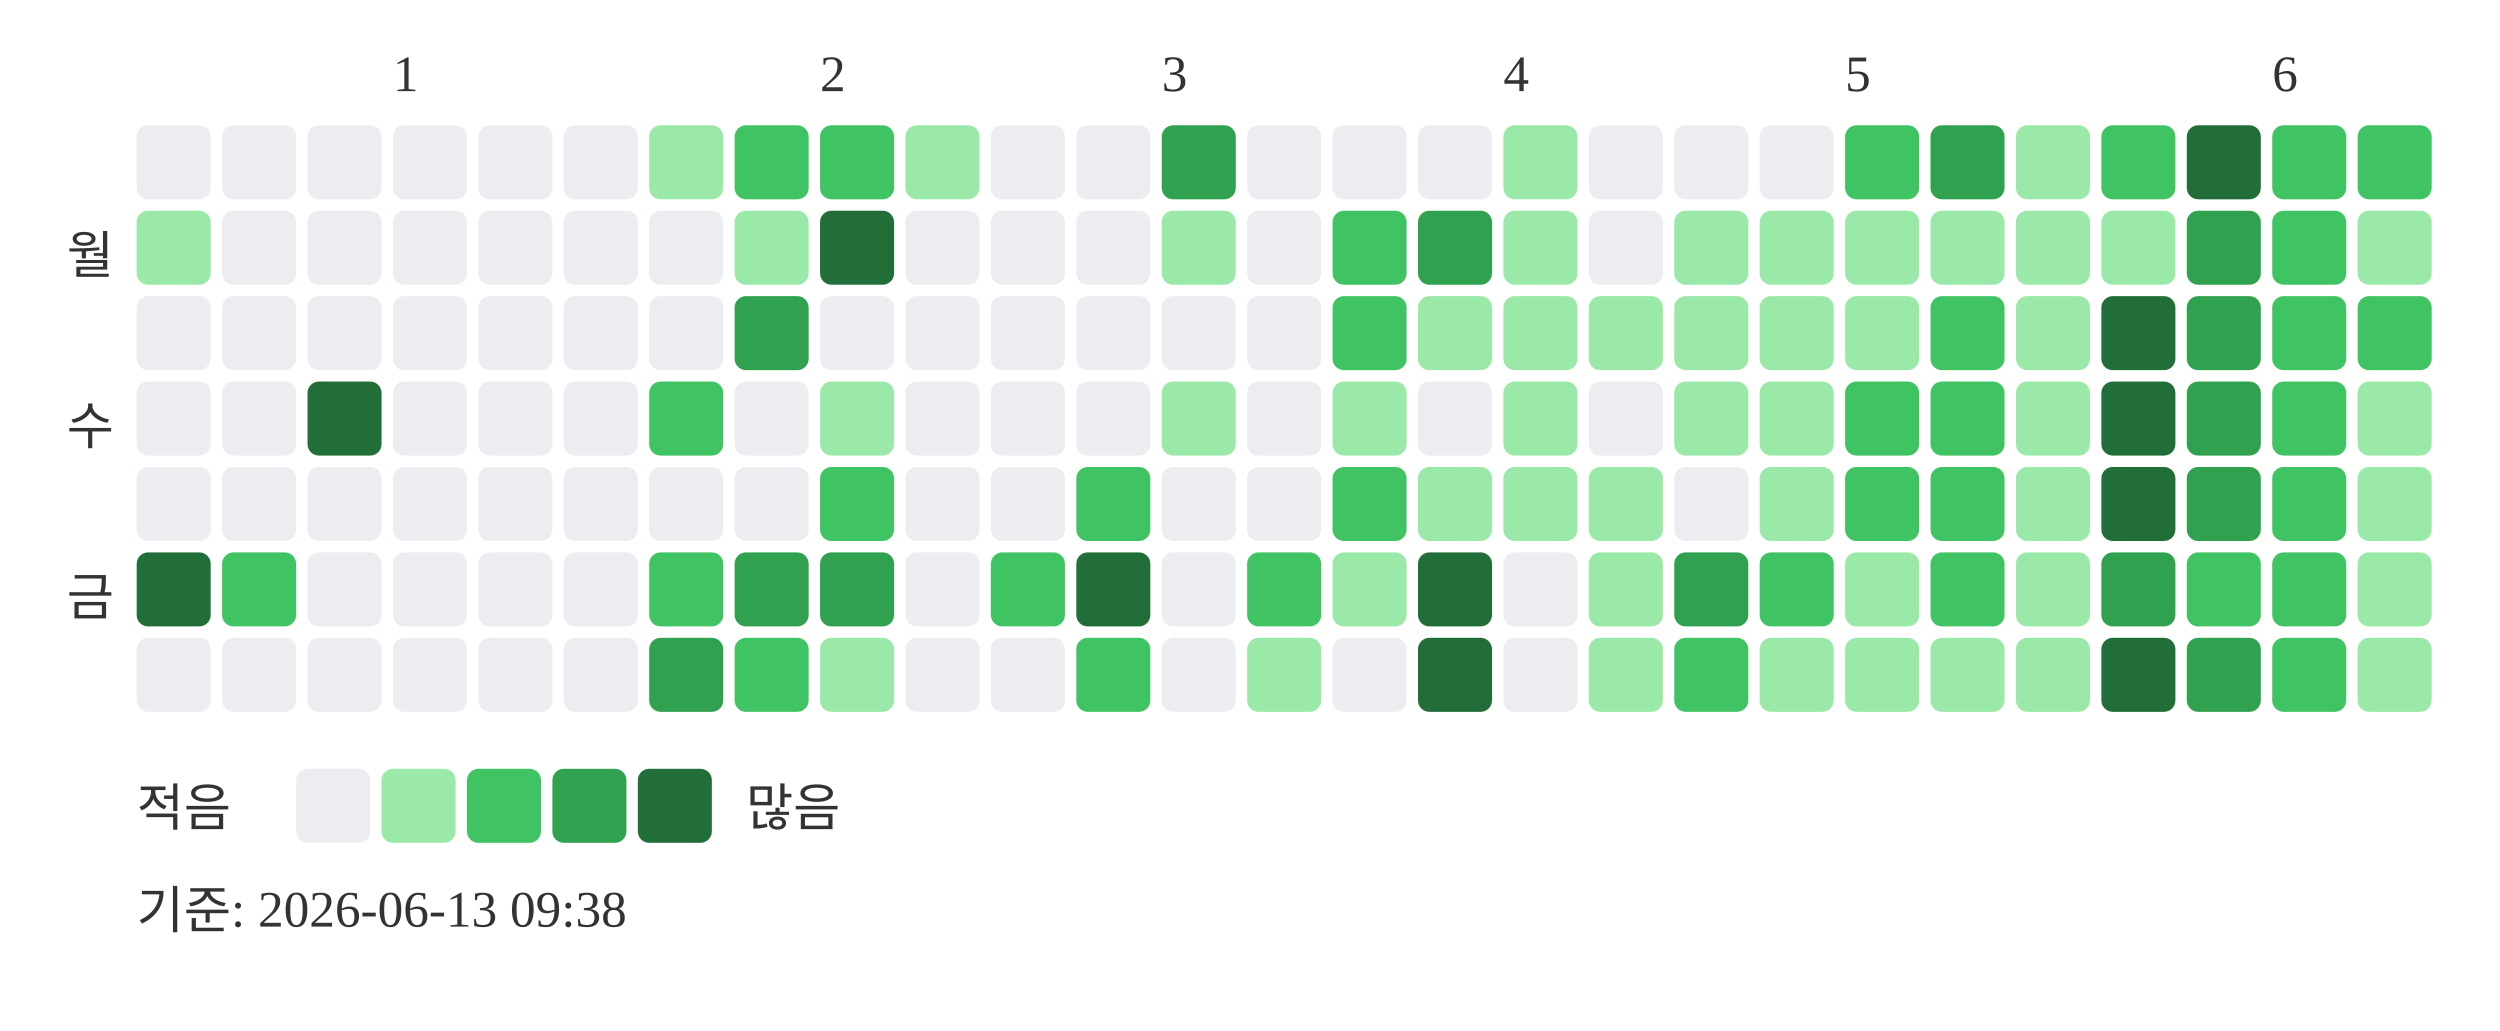
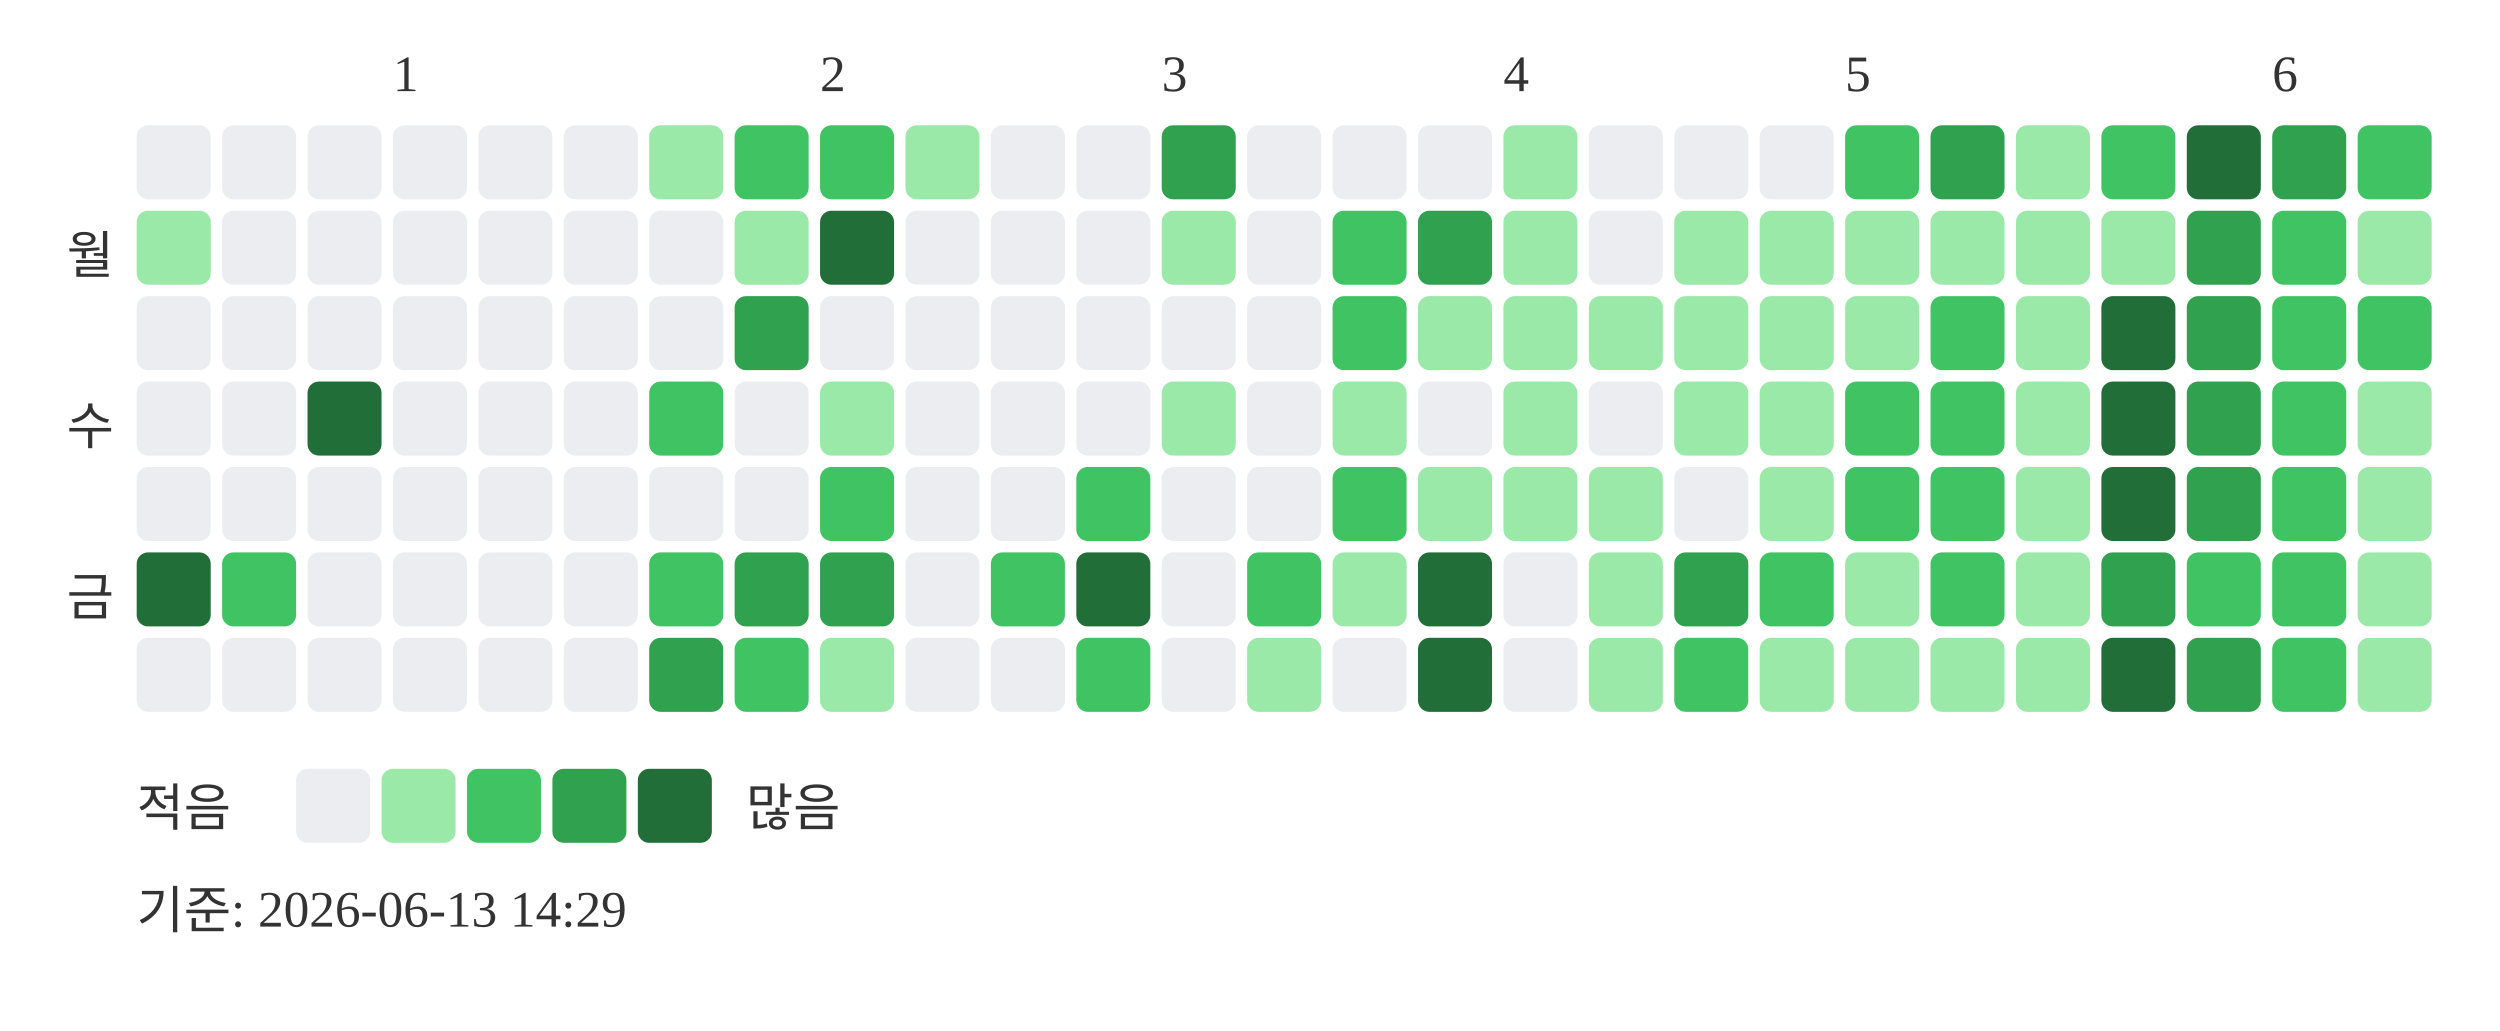
<svg xmlns="http://www.w3.org/2000/svg" width="439" height="181">
  <text x="69" y="16" font-size="9" fill="#333333">1</text>
  <text x="144" y="16" font-size="9" fill="#333333">2</text>
  <text x="204" y="16" font-size="9" fill="#333333">3</text>
  <text x="264" y="16" font-size="9" fill="#333333">4</text>
  <text x="324" y="16" font-size="9" fill="#333333">5</text>
  <text x="399" y="16" font-size="9" fill="#333333">6</text>
  <text x="20" y="48" text-anchor="end" font-size="9" fill="#333333">월</text>
  <text x="20" y="78" text-anchor="end" font-size="9" fill="#333333">수</text>
  <text x="20" y="108" text-anchor="end" font-size="9" fill="#333333">금</text>
  <rect x="24" y="22" width="13" height="13" rx="2" fill="#ebedf0" />
  <rect x="24" y="37" width="13" height="13" rx="2" fill="#9be9a8" />
  <rect x="24" y="52" width="13" height="13" rx="2" fill="#ebedf0" />
  <rect x="24" y="67" width="13" height="13" rx="2" fill="#ebedf0" />
  <rect x="24" y="82" width="13" height="13" rx="2" fill="#ebedf0" />
  <rect x="24" y="97" width="13" height="13" rx="2" fill="#216e39" />
  <rect x="24" y="112" width="13" height="13" rx="2" fill="#ebedf0" />
  <rect x="39" y="22" width="13" height="13" rx="2" fill="#ebedf0" />
  <rect x="39" y="37" width="13" height="13" rx="2" fill="#ebedf0" />
  <rect x="39" y="52" width="13" height="13" rx="2" fill="#ebedf0" />
  <rect x="39" y="67" width="13" height="13" rx="2" fill="#ebedf0" />
  <rect x="39" y="82" width="13" height="13" rx="2" fill="#ebedf0" />
  <rect x="39" y="97" width="13" height="13" rx="2" fill="#40c463" />
  <rect x="39" y="112" width="13" height="13" rx="2" fill="#ebedf0" />
  <rect x="54" y="22" width="13" height="13" rx="2" fill="#ebedf0" />
  <rect x="54" y="37" width="13" height="13" rx="2" fill="#ebedf0" />
  <rect x="54" y="52" width="13" height="13" rx="2" fill="#ebedf0" />
  <rect x="54" y="67" width="13" height="13" rx="2" fill="#216e39" />
  <rect x="54" y="82" width="13" height="13" rx="2" fill="#ebedf0" />
  <rect x="54" y="97" width="13" height="13" rx="2" fill="#ebedf0" />
  <rect x="54" y="112" width="13" height="13" rx="2" fill="#ebedf0" />
  <rect x="69" y="22" width="13" height="13" rx="2" fill="#ebedf0" />
  <rect x="69" y="37" width="13" height="13" rx="2" fill="#ebedf0" />
  <rect x="69" y="52" width="13" height="13" rx="2" fill="#ebedf0" />
  <rect x="69" y="67" width="13" height="13" rx="2" fill="#ebedf0" />
  <rect x="69" y="82" width="13" height="13" rx="2" fill="#ebedf0" />
  <rect x="69" y="97" width="13" height="13" rx="2" fill="#ebedf0" />
  <rect x="69" y="112" width="13" height="13" rx="2" fill="#ebedf0" />
  <rect x="84" y="22" width="13" height="13" rx="2" fill="#ebedf0" />
  <rect x="84" y="37" width="13" height="13" rx="2" fill="#ebedf0" />
  <rect x="84" y="52" width="13" height="13" rx="2" fill="#ebedf0" />
  <rect x="84" y="67" width="13" height="13" rx="2" fill="#ebedf0" />
  <rect x="84" y="82" width="13" height="13" rx="2" fill="#ebedf0" />
  <rect x="84" y="97" width="13" height="13" rx="2" fill="#ebedf0" />
  <rect x="84" y="112" width="13" height="13" rx="2" fill="#ebedf0" />
  <rect x="99" y="22" width="13" height="13" rx="2" fill="#ebedf0" />
  <rect x="99" y="37" width="13" height="13" rx="2" fill="#ebedf0" />
  <rect x="99" y="52" width="13" height="13" rx="2" fill="#ebedf0" />
  <rect x="99" y="67" width="13" height="13" rx="2" fill="#ebedf0" />
  <rect x="99" y="82" width="13" height="13" rx="2" fill="#ebedf0" />
  <rect x="99" y="97" width="13" height="13" rx="2" fill="#ebedf0" />
  <rect x="99" y="112" width="13" height="13" rx="2" fill="#ebedf0" />
  <rect x="114" y="22" width="13" height="13" rx="2" fill="#9be9a8" />
  <rect x="114" y="37" width="13" height="13" rx="2" fill="#ebedf0" />
  <rect x="114" y="52" width="13" height="13" rx="2" fill="#ebedf0" />
  <rect x="114" y="67" width="13" height="13" rx="2" fill="#40c463" />
  <rect x="114" y="82" width="13" height="13" rx="2" fill="#ebedf0" />
  <rect x="114" y="97" width="13" height="13" rx="2" fill="#40c463" />
  <rect x="114" y="112" width="13" height="13" rx="2" fill="#30a14e" />
  <rect x="129" y="22" width="13" height="13" rx="2" fill="#40c463" />
  <rect x="129" y="37" width="13" height="13" rx="2" fill="#9be9a8" />
  <rect x="129" y="52" width="13" height="13" rx="2" fill="#30a14e" />
  <rect x="129" y="67" width="13" height="13" rx="2" fill="#ebedf0" />
  <rect x="129" y="82" width="13" height="13" rx="2" fill="#ebedf0" />
  <rect x="129" y="97" width="13" height="13" rx="2" fill="#30a14e" />
  <rect x="129" y="112" width="13" height="13" rx="2" fill="#40c463" />
  <rect x="144" y="22" width="13" height="13" rx="2" fill="#40c463" />
  <rect x="144" y="37" width="13" height="13" rx="2" fill="#216e39" />
  <rect x="144" y="52" width="13" height="13" rx="2" fill="#ebedf0" />
  <rect x="144" y="67" width="13" height="13" rx="2" fill="#9be9a8" />
  <rect x="144" y="82" width="13" height="13" rx="2" fill="#40c463" />
  <rect x="144" y="97" width="13" height="13" rx="2" fill="#30a14e" />
  <rect x="144" y="112" width="13" height="13" rx="2" fill="#9be9a8" />
  <rect x="159" y="22" width="13" height="13" rx="2" fill="#9be9a8" />
  <rect x="159" y="37" width="13" height="13" rx="2" fill="#ebedf0" />
  <rect x="159" y="52" width="13" height="13" rx="2" fill="#ebedf0" />
  <rect x="159" y="67" width="13" height="13" rx="2" fill="#ebedf0" />
  <rect x="159" y="82" width="13" height="13" rx="2" fill="#ebedf0" />
  <rect x="159" y="97" width="13" height="13" rx="2" fill="#ebedf0" />
  <rect x="159" y="112" width="13" height="13" rx="2" fill="#ebedf0" />
  <rect x="174" y="22" width="13" height="13" rx="2" fill="#ebedf0" />
  <rect x="174" y="37" width="13" height="13" rx="2" fill="#ebedf0" />
  <rect x="174" y="52" width="13" height="13" rx="2" fill="#ebedf0" />
  <rect x="174" y="67" width="13" height="13" rx="2" fill="#ebedf0" />
  <rect x="174" y="82" width="13" height="13" rx="2" fill="#ebedf0" />
  <rect x="174" y="97" width="13" height="13" rx="2" fill="#40c463" />
  <rect x="174" y="112" width="13" height="13" rx="2" fill="#ebedf0" />
  <rect x="189" y="22" width="13" height="13" rx="2" fill="#ebedf0" />
  <rect x="189" y="37" width="13" height="13" rx="2" fill="#ebedf0" />
  <rect x="189" y="52" width="13" height="13" rx="2" fill="#ebedf0" />
  <rect x="189" y="67" width="13" height="13" rx="2" fill="#ebedf0" />
  <rect x="189" y="82" width="13" height="13" rx="2" fill="#40c463" />
  <rect x="189" y="97" width="13" height="13" rx="2" fill="#216e39" />
  <rect x="189" y="112" width="13" height="13" rx="2" fill="#40c463" />
  <rect x="204" y="22" width="13" height="13" rx="2" fill="#30a14e" />
  <rect x="204" y="37" width="13" height="13" rx="2" fill="#9be9a8" />
  <rect x="204" y="52" width="13" height="13" rx="2" fill="#ebedf0" />
  <rect x="204" y="67" width="13" height="13" rx="2" fill="#9be9a8" />
  <rect x="204" y="82" width="13" height="13" rx="2" fill="#ebedf0" />
  <rect x="204" y="97" width="13" height="13" rx="2" fill="#ebedf0" />
  <rect x="204" y="112" width="13" height="13" rx="2" fill="#ebedf0" />
  <rect x="219" y="22" width="13" height="13" rx="2" fill="#ebedf0" />
  <rect x="219" y="37" width="13" height="13" rx="2" fill="#ebedf0" />
  <rect x="219" y="52" width="13" height="13" rx="2" fill="#ebedf0" />
  <rect x="219" y="67" width="13" height="13" rx="2" fill="#ebedf0" />
  <rect x="219" y="82" width="13" height="13" rx="2" fill="#ebedf0" />
  <rect x="219" y="97" width="13" height="13" rx="2" fill="#40c463" />
  <rect x="219" y="112" width="13" height="13" rx="2" fill="#9be9a8" />
  <rect x="234" y="22" width="13" height="13" rx="2" fill="#ebedf0" />
  <rect x="234" y="37" width="13" height="13" rx="2" fill="#40c463" />
  <rect x="234" y="52" width="13" height="13" rx="2" fill="#40c463" />
  <rect x="234" y="67" width="13" height="13" rx="2" fill="#9be9a8" />
  <rect x="234" y="82" width="13" height="13" rx="2" fill="#40c463" />
  <rect x="234" y="97" width="13" height="13" rx="2" fill="#9be9a8" />
  <rect x="234" y="112" width="13" height="13" rx="2" fill="#ebedf0" />
  <rect x="249" y="22" width="13" height="13" rx="2" fill="#ebedf0" />
  <rect x="249" y="37" width="13" height="13" rx="2" fill="#30a14e" />
  <rect x="249" y="52" width="13" height="13" rx="2" fill="#9be9a8" />
  <rect x="249" y="67" width="13" height="13" rx="2" fill="#ebedf0" />
  <rect x="249" y="82" width="13" height="13" rx="2" fill="#9be9a8" />
  <rect x="249" y="97" width="13" height="13" rx="2" fill="#216e39" />
  <rect x="249" y="112" width="13" height="13" rx="2" fill="#216e39" />
  <rect x="264" y="22" width="13" height="13" rx="2" fill="#9be9a8" />
  <rect x="264" y="37" width="13" height="13" rx="2" fill="#9be9a8" />
  <rect x="264" y="52" width="13" height="13" rx="2" fill="#9be9a8" />
  <rect x="264" y="67" width="13" height="13" rx="2" fill="#9be9a8" />
  <rect x="264" y="82" width="13" height="13" rx="2" fill="#9be9a8" />
  <rect x="264" y="97" width="13" height="13" rx="2" fill="#ebedf0" />
  <rect x="264" y="112" width="13" height="13" rx="2" fill="#ebedf0" />
  <rect x="279" y="22" width="13" height="13" rx="2" fill="#ebedf0" />
  <rect x="279" y="37" width="13" height="13" rx="2" fill="#ebedf0" />
  <rect x="279" y="52" width="13" height="13" rx="2" fill="#9be9a8" />
  <rect x="279" y="67" width="13" height="13" rx="2" fill="#ebedf0" />
  <rect x="279" y="82" width="13" height="13" rx="2" fill="#9be9a8" />
  <rect x="279" y="97" width="13" height="13" rx="2" fill="#9be9a8" />
  <rect x="279" y="112" width="13" height="13" rx="2" fill="#9be9a8" />
  <rect x="294" y="22" width="13" height="13" rx="2" fill="#ebedf0" />
  <rect x="294" y="37" width="13" height="13" rx="2" fill="#9be9a8" />
  <rect x="294" y="52" width="13" height="13" rx="2" fill="#9be9a8" />
  <rect x="294" y="67" width="13" height="13" rx="2" fill="#9be9a8" />
  <rect x="294" y="82" width="13" height="13" rx="2" fill="#ebedf0" />
  <rect x="294" y="97" width="13" height="13" rx="2" fill="#30a14e" />
  <rect x="294" y="112" width="13" height="13" rx="2" fill="#40c463" />
  <rect x="309" y="22" width="13" height="13" rx="2" fill="#ebedf0" />
  <rect x="309" y="37" width="13" height="13" rx="2" fill="#9be9a8" />
  <rect x="309" y="52" width="13" height="13" rx="2" fill="#9be9a8" />
  <rect x="309" y="67" width="13" height="13" rx="2" fill="#9be9a8" />
  <rect x="309" y="82" width="13" height="13" rx="2" fill="#9be9a8" />
  <rect x="309" y="97" width="13" height="13" rx="2" fill="#40c463" />
  <rect x="309" y="112" width="13" height="13" rx="2" fill="#9be9a8" />
  <rect x="324" y="22" width="13" height="13" rx="2" fill="#40c463" />
  <rect x="324" y="37" width="13" height="13" rx="2" fill="#9be9a8" />
  <rect x="324" y="52" width="13" height="13" rx="2" fill="#9be9a8" />
  <rect x="324" y="67" width="13" height="13" rx="2" fill="#40c463" />
  <rect x="324" y="82" width="13" height="13" rx="2" fill="#40c463" />
  <rect x="324" y="97" width="13" height="13" rx="2" fill="#9be9a8" />
  <rect x="324" y="112" width="13" height="13" rx="2" fill="#9be9a8" />
  <rect x="339" y="22" width="13" height="13" rx="2" fill="#30a14e" />
  <rect x="339" y="37" width="13" height="13" rx="2" fill="#9be9a8" />
  <rect x="339" y="52" width="13" height="13" rx="2" fill="#40c463" />
  <rect x="339" y="67" width="13" height="13" rx="2" fill="#40c463" />
  <rect x="339" y="82" width="13" height="13" rx="2" fill="#40c463" />
  <rect x="339" y="97" width="13" height="13" rx="2" fill="#40c463" />
  <rect x="339" y="112" width="13" height="13" rx="2" fill="#9be9a8" />
  <rect x="354" y="22" width="13" height="13" rx="2" fill="#9be9a8" />
  <rect x="354" y="37" width="13" height="13" rx="2" fill="#9be9a8" />
  <rect x="354" y="52" width="13" height="13" rx="2" fill="#9be9a8" />
  <rect x="354" y="67" width="13" height="13" rx="2" fill="#9be9a8" />
  <rect x="354" y="82" width="13" height="13" rx="2" fill="#9be9a8" />
  <rect x="354" y="97" width="13" height="13" rx="2" fill="#9be9a8" />
  <rect x="354" y="112" width="13" height="13" rx="2" fill="#9be9a8" />
  <rect x="369" y="22" width="13" height="13" rx="2" fill="#40c463" />
  <rect x="369" y="37" width="13" height="13" rx="2" fill="#9be9a8" />
  <rect x="369" y="52" width="13" height="13" rx="2" fill="#216e39" />
  <rect x="369" y="67" width="13" height="13" rx="2" fill="#216e39" />
  <rect x="369" y="82" width="13" height="13" rx="2" fill="#216e39" />
  <rect x="369" y="97" width="13" height="13" rx="2" fill="#30a14e" />
  <rect x="369" y="112" width="13" height="13" rx="2" fill="#216e39" />
  <rect x="384" y="22" width="13" height="13" rx="2" fill="#216e39" />
  <rect x="384" y="37" width="13" height="13" rx="2" fill="#30a14e" />
  <rect x="384" y="52" width="13" height="13" rx="2" fill="#30a14e" />
  <rect x="384" y="67" width="13" height="13" rx="2" fill="#30a14e" />
  <rect x="384" y="82" width="13" height="13" rx="2" fill="#30a14e" />
  <rect x="384" y="97" width="13" height="13" rx="2" fill="#40c463" />
  <rect x="384" y="112" width="13" height="13" rx="2" fill="#30a14e" />
-   <rect x="399" y="22" width="13" height="13" rx="2" fill="#40c463" />
+   <rect x="399" y="22" width="13" height="13" rx="2" fill="#30a14e" />
  <rect x="399" y="37" width="13" height="13" rx="2" fill="#40c463" />
  <rect x="399" y="52" width="13" height="13" rx="2" fill="#40c463" />
  <rect x="399" y="67" width="13" height="13" rx="2" fill="#40c463" />
  <rect x="399" y="82" width="13" height="13" rx="2" fill="#40c463" />
  <rect x="399" y="97" width="13" height="13" rx="2" fill="#40c463" />
  <rect x="399" y="112" width="13" height="13" rx="2" fill="#40c463" />
  <rect x="414" y="22" width="13" height="13" rx="2" fill="#40c463" />
  <rect x="414" y="37" width="13" height="13" rx="2" fill="#9be9a8" />
  <rect x="414" y="52" width="13" height="13" rx="2" fill="#40c463" />
  <rect x="414" y="67" width="13" height="13" rx="2" fill="#9be9a8" />
  <rect x="414" y="82" width="13" height="13" rx="2" fill="#9be9a8" />
  <rect x="414" y="97" width="13" height="13" rx="2" fill="#9be9a8" />
  <rect x="414" y="112" width="13" height="13" rx="2" fill="#9be9a8" />
  <text x="24" y="145" font-size="9" fill="#333333">적음</text>
  <rect x="52" y="135" width="13" height="13" rx="2" fill="#ebedf0" />
  <rect x="67" y="135" width="13" height="13" rx="2" fill="#9be9a8" />
  <rect x="82" y="135" width="13" height="13" rx="2" fill="#40c463" />
  <rect x="97" y="135" width="13" height="13" rx="2" fill="#30a14e" />
  <rect x="112" y="135" width="13" height="13" rx="2" fill="#216e39" />
  <text x="131" y="145" font-size="9" fill="#333333">많음</text>
-   <text x="24" y="163" font-size="9" fill="#333333">기준: 2026-06-13 09:38</text>
+   <text x="24" y="163" font-size="9" fill="#333333">기준: 2026-06-13 14:29</text>
</svg>
